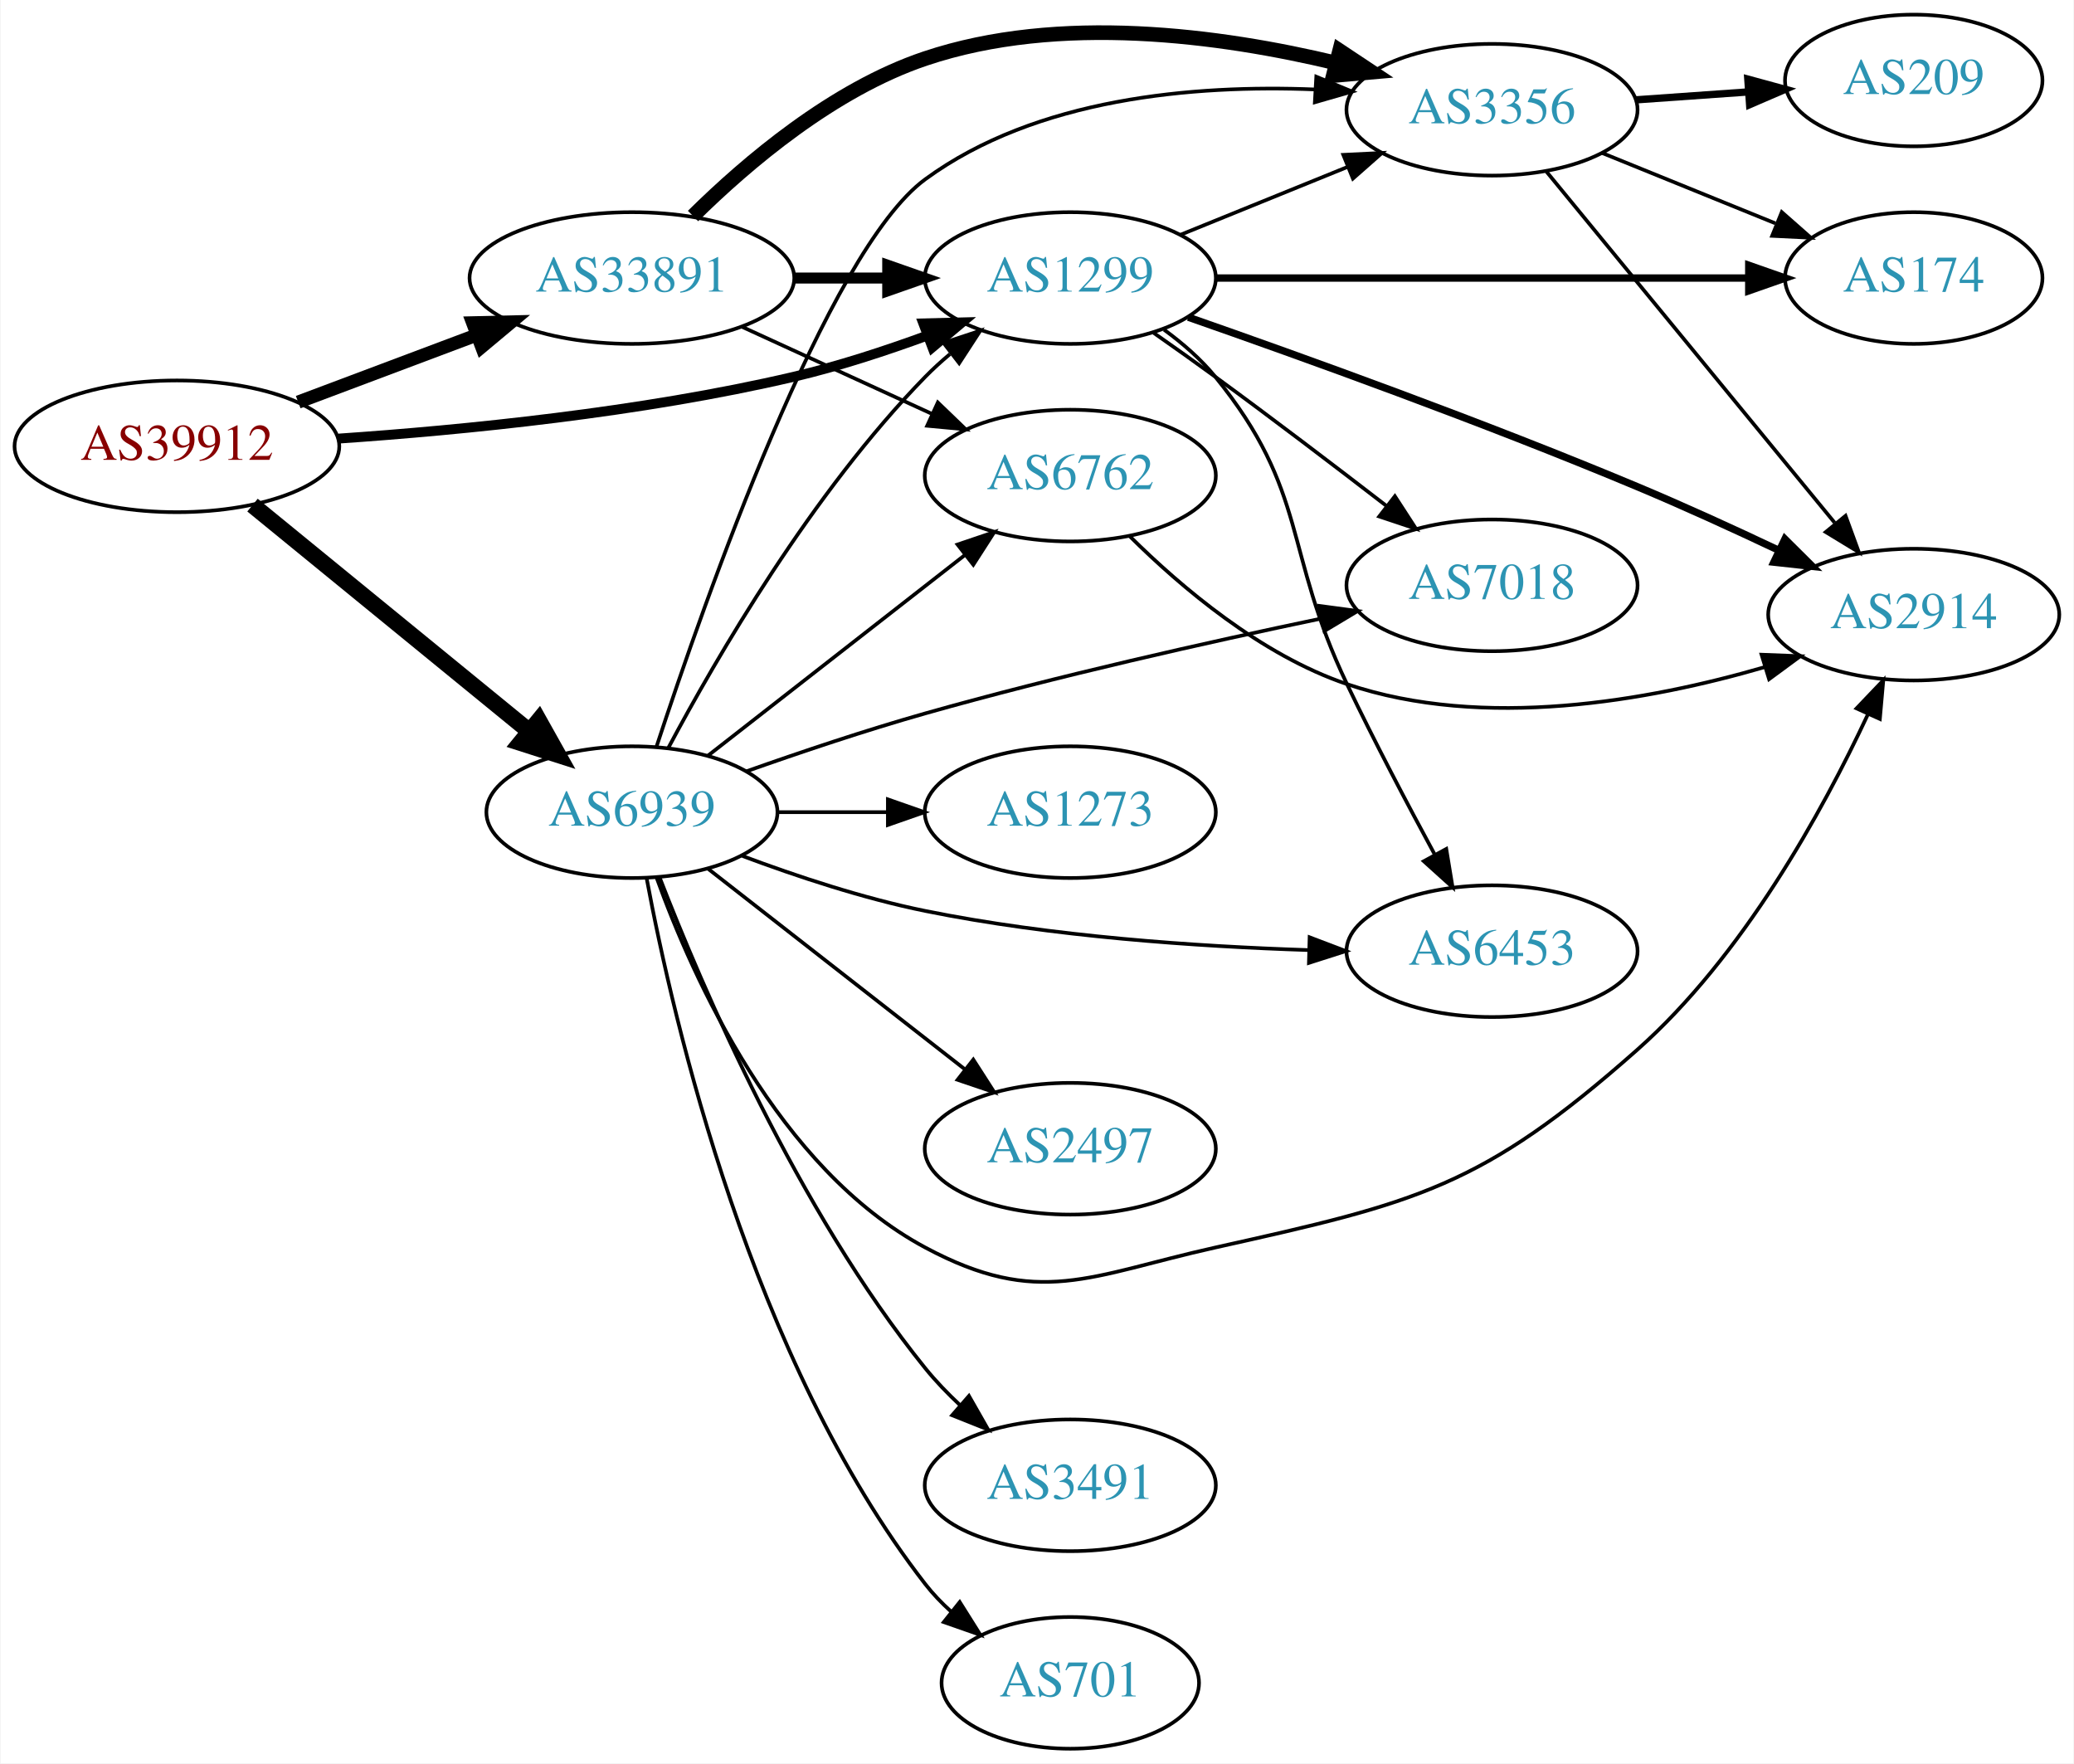
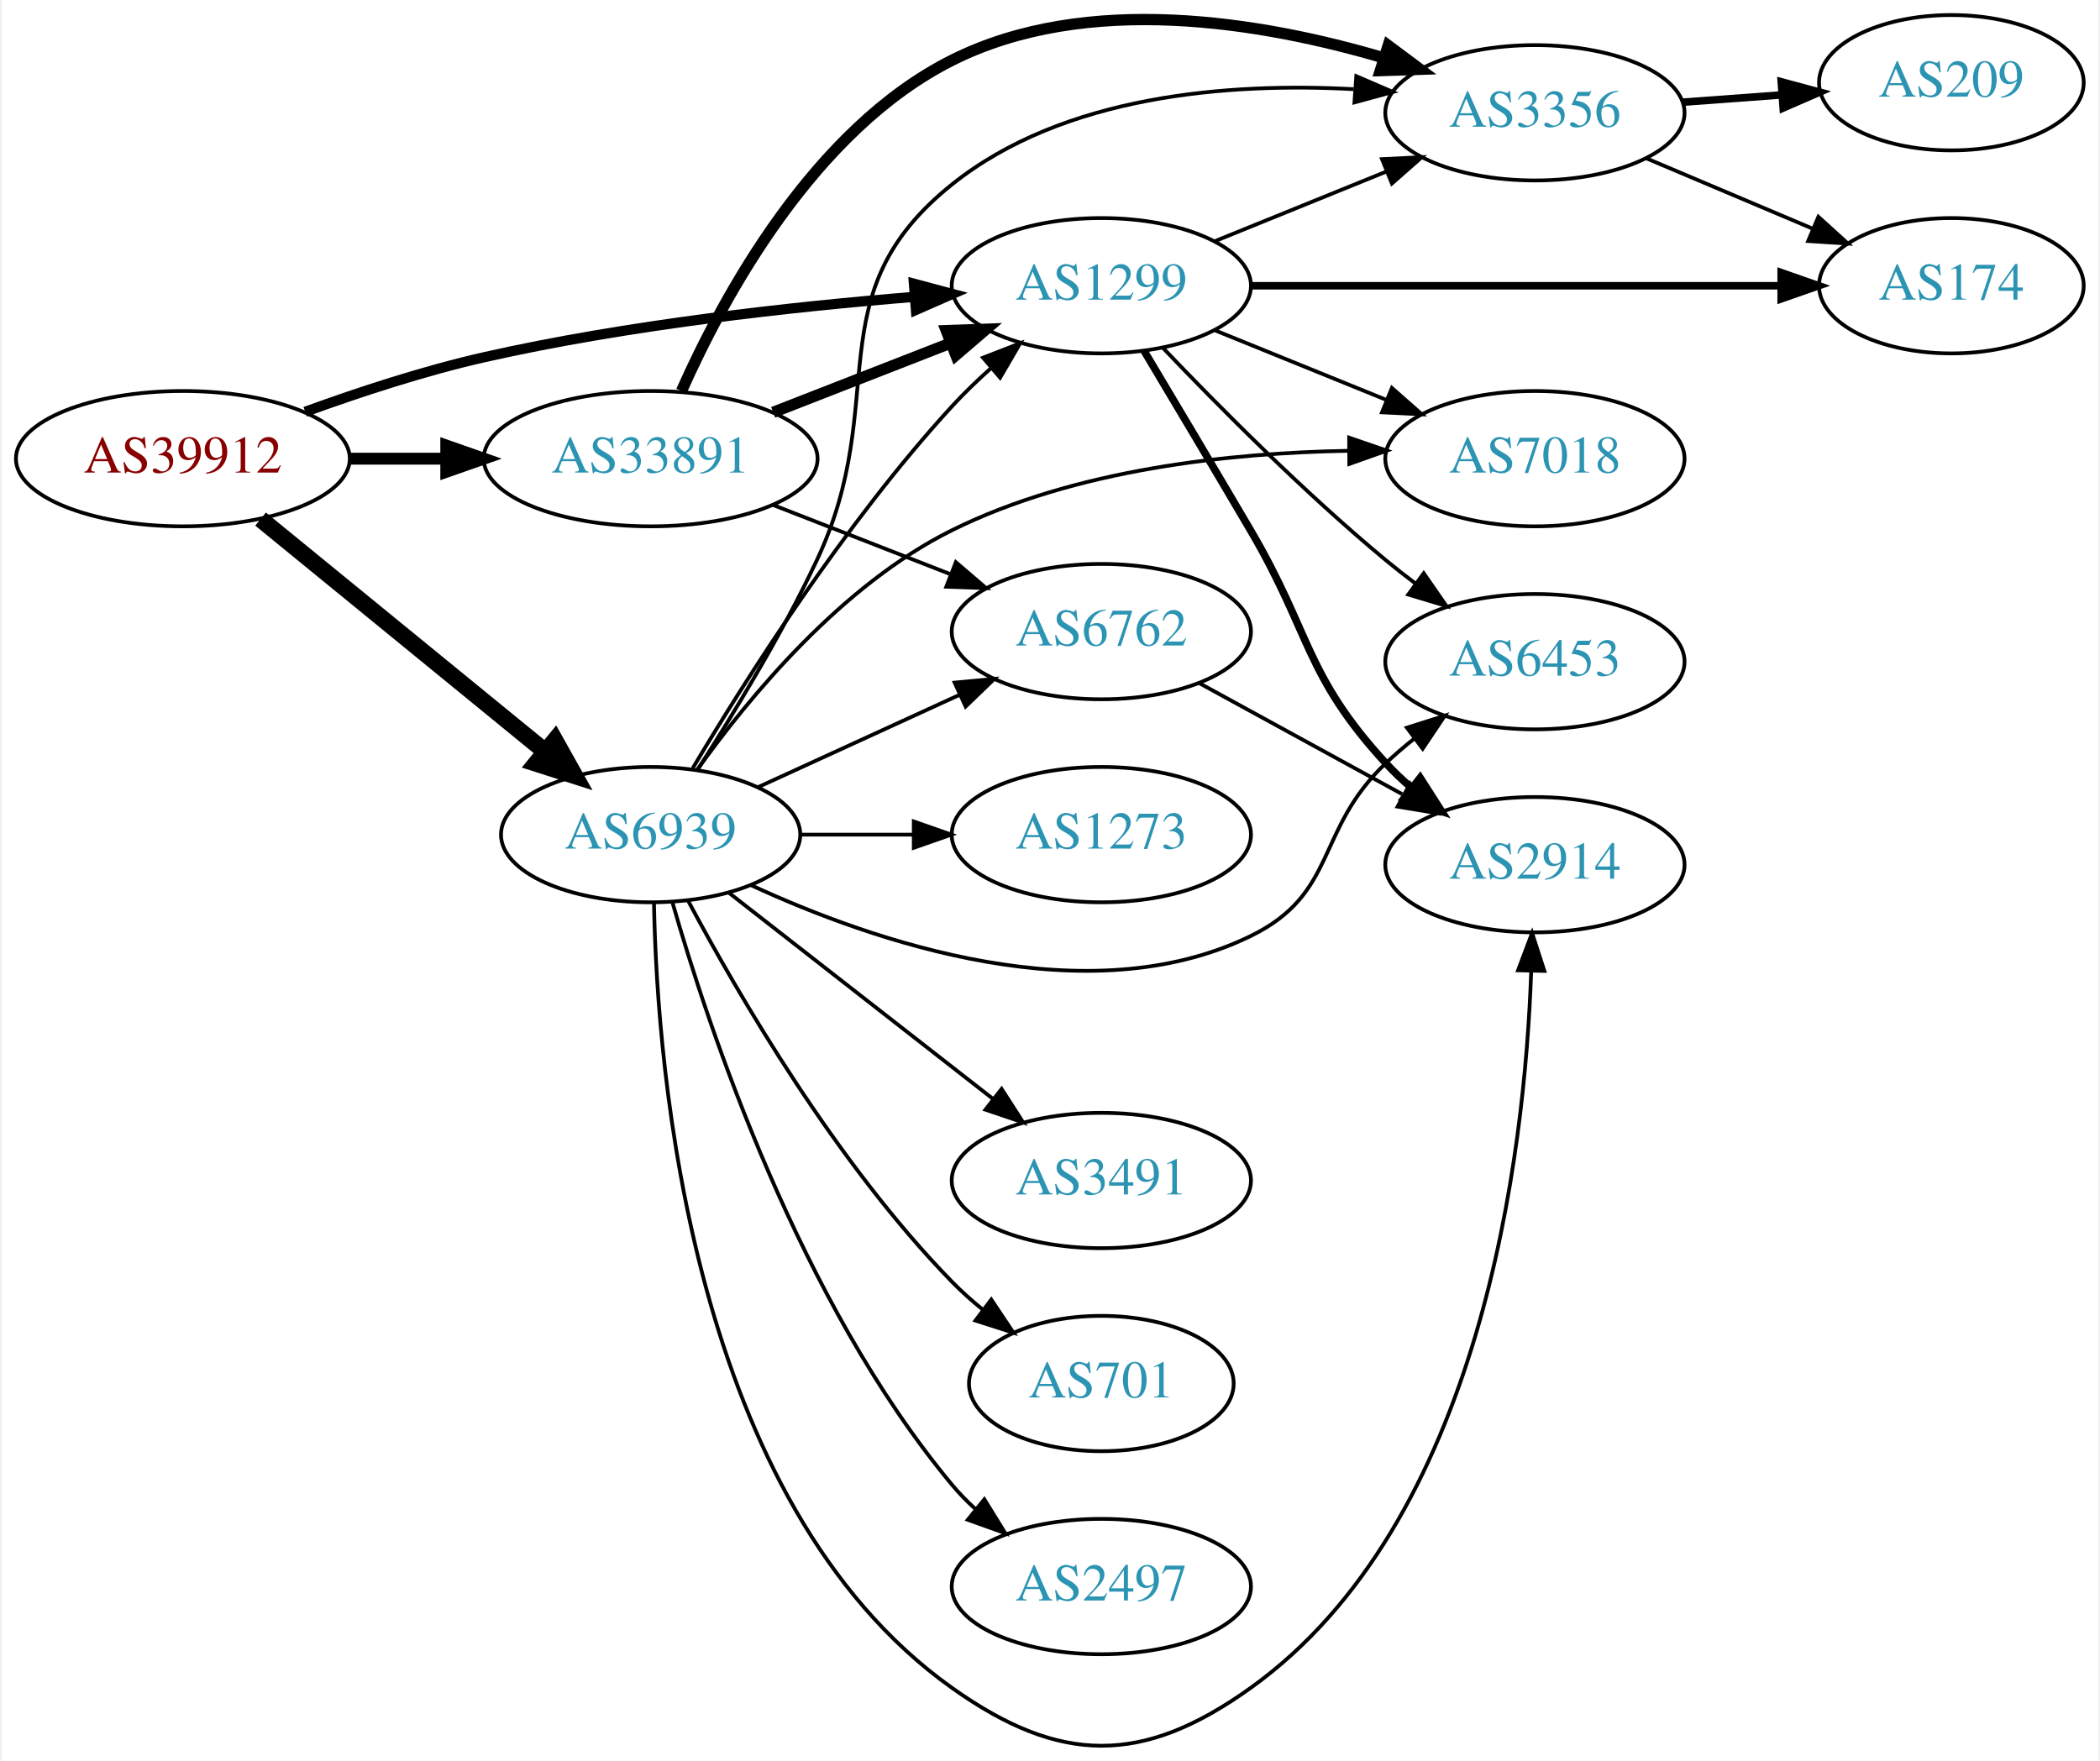
- <svg xmlns="http://www.w3.org/2000/svg" xmlns:xlink="http://www.w3.org/1999/xlink" width="567pt" height="482pt" viewBox="0.00 0.00 566.66 482.00">
-   <g id="graph0" class="graph" transform="scale(1 1) rotate(0) translate(4 478)">
-     <polygon fill="white" stroke="none" points="-4,4 -4,-478 562.663,-478 562.663,4 -4,4" />
+ <svg xmlns="http://www.w3.org/2000/svg" xmlns:xlink="http://www.w3.org/1999/xlink" width="558pt" height="468pt" viewBox="0.00 0.00 557.56 468.35">
+   <g id="graph0" class="graph" transform="scale(1 1) rotate(0) translate(4 464.35)">
+     <polygon fill="white" stroke="none" points="-4,4 -4,-464.35 553.564,-464.35 553.564,4 -4,4" />
    <g id="node1" class="node">
      <g id="a_node1">
        <a xlink:href="/asn/39912" xlink:title="AS39912 ~ oja.at GmbH [AT]">
-           <ellipse fill="#ffffff" stroke="black" cx="44.196" cy="-356" rx="44.393" ry="18" />
-           <text text-anchor="middle" x="44.196" y="-352.3" font-family="Times,serif" font-size="14.00" fill="#880000">AS39912</text>
+           <ellipse fill="#ffffff" stroke="black" cx="44.196" cy="-342.35" rx="44.393" ry="18" />
+           <text text-anchor="middle" x="44.196" y="-338.65" font-family="Times,serif" font-size="14.00" fill="#880000">AS39912</text>
        </a>
      </g>
    </g>
    <g id="node2" class="node">
      <g id="a_node2">
        <a xlink:href="/asn/1299" xlink:title="AS1299 ~ Telia Carrier [EU]">
-           <ellipse fill="#ffffff" stroke="black" cx="288.431" cy="-402" rx="39.794" ry="18" />
-           <text text-anchor="middle" x="288.431" y="-398.3" font-family="Times,serif" font-size="14.00" fill="#2c94b3">AS1299</text>
+           <ellipse fill="#ffffff" stroke="black" cx="288.431" cy="-388.35" rx="39.794" ry="18" />
+           <text text-anchor="middle" x="288.431" y="-384.65" font-family="Times,serif" font-size="14.00" fill="#2c94b3">AS1299</text>
        </a>
      </g>
    </g>
    <g id="edge1" class="edge">
-       <path fill="none" stroke="black" stroke-width="2.7" d="M88.375,-358.111C122.503,-360.445 171.159,-365.255 212.784,-375 224.945,-377.847 237.85,-382.062 249.449,-386.319" />
-       <polygon fill="black" stroke="black" stroke-width="2.7" points="248.248,-389.607 258.84,-389.877 250.728,-383.061 248.248,-389.607" />
+       <path fill="none" stroke="black" stroke-width="2.7" d="M76.735,-354.824C91.074,-360.046 108.381,-365.731 124.392,-369.35 162.265,-377.91 206.009,-382.74 238.645,-385.386" />
+       <polygon fill="black" stroke="black" stroke-width="2.7" points="238.59,-388.892 248.829,-386.171 239.128,-381.913 238.59,-388.892" />
    </g>
    <g id="node3" class="node">
      <g id="a_node3">
        <a xlink:href="/asn/6939" xlink:title="AS6939 ~ Hurricane Electric LLC [US]">
-           <ellipse fill="#ffffff" stroke="black" cx="168.588" cy="-256" rx="39.794" ry="18" />
-           <text text-anchor="middle" x="168.588" y="-252.3" font-family="Times,serif" font-size="14.00" fill="#2c94b3">AS6939</text>
+           <ellipse fill="#ffffff" stroke="black" cx="168.588" cy="-242.35" rx="39.794" ry="18" />
+           <text text-anchor="middle" x="168.588" y="-238.65" font-family="Times,serif" font-size="14.00" fill="#2c94b3">AS6939</text>
        </a>
      </g>
    </g>
    <g id="edge2" class="edge">
-       <path fill="none" stroke="black" stroke-width="4.5" d="M64.861,-339.933C85.323,-323.215 117.514,-296.913 140.403,-278.211" />
-       <polygon fill="black" stroke="black" stroke-width="4.5" points="143.124,-281.073 148.376,-271.697 138.141,-274.975 143.124,-281.073" />
+       <path fill="none" stroke="black" stroke-width="4.5" d="M64.861,-326.283C85.323,-309.565 117.514,-283.263 140.403,-264.561" />
+       <polygon fill="black" stroke="black" stroke-width="4.5" points="143.124,-267.423 148.376,-258.047 138.141,-261.325 143.124,-267.423" />
    </g>
    <g id="node4" class="node">
      <g id="a_node4">
        <a xlink:href="/asn/33891" xlink:title="AS33891 ~ CORE-BACKBONE GMBH GLOBAL NETWORK [DE]">
-           <ellipse fill="#ffffff" stroke="black" cx="168.588" cy="-402" rx="44.393" ry="18" />
-           <text text-anchor="middle" x="168.588" y="-398.3" font-family="Times,serif" font-size="14.00" fill="#2c94b3">AS33891</text>
+           <ellipse fill="#ffffff" stroke="black" cx="168.588" cy="-342.35" rx="44.393" ry="18" />
+           <text text-anchor="middle" x="168.588" y="-338.65" font-family="Times,serif" font-size="14.00" fill="#2c94b3">AS33891</text>
        </a>
      </g>
    </g>
    <g id="edge3" class="edge">
-       <path fill="none" stroke="black" stroke-width="3.6" d="M77.353,-368.086C92.251,-373.685 110.138,-380.408 126.043,-386.386" />
-       <polygon fill="black" stroke="black" stroke-width="3.6" points="125.054,-389.753 135.646,-389.995 127.517,-383.2 125.054,-389.753" />
+       <path fill="none" stroke="black" stroke-width="3.15" d="M88.692,-342.35C96.898,-342.35 105.569,-342.35 114.041,-342.35" />
+       <polygon fill="black" stroke="black" stroke-width="3.15" points="114.233,-345.85 124.233,-342.35 114.233,-338.85 114.233,-345.85" />
    </g>
    <g id="node5" class="node">
      <g id="a_node5">
-         <a xlink:href="/asn/6453" xlink:title="AS6453 ~ TATA COMMUNICATIONS (AMERICA) INC [US]">
-           <ellipse fill="#ffffff" stroke="black" cx="403.724" cy="-218" rx="39.794" ry="18" />
-           <text text-anchor="middle" x="403.724" y="-214.3" font-family="Times,serif" font-size="14.00" fill="#2c94b3">AS6453</text>
+         <a xlink:href="/asn/174" xlink:title="AS174 ~ Cogent Communications [US]">
+           <ellipse fill="#ffffff" stroke="black" cx="514.467" cy="-388.35" rx="35.194" ry="18" />
+           <text text-anchor="middle" x="514.467" y="-384.65" font-family="Times,serif" font-size="14.00" fill="#2c94b3">AS174</text>
        </a>
      </g>
    </g>
    <g id="edge4" class="edge">
-       <path fill="none" stroke="black" d="M314.059,-387.883C319.151,-384.165 324.152,-379.825 328.077,-375 353.71,-343.492 346.56,-327.646 364.077,-291 371.564,-275.337 380.613,-258.163 388.071,-244.409" />
-       <polygon fill="black" stroke="black" points="391.219,-245.949 392.943,-235.495 385.076,-242.592 391.219,-245.949" />
+       <path fill="none" stroke="black" stroke-width="2" d="M328.199,-388.35C367.454,-388.35 428.079,-388.35 469.198,-388.35" />
+       <polygon fill="black" stroke="black" stroke-width="2" points="469.207,-391.85 479.206,-388.35 469.206,-384.85 469.207,-391.85" />
    </g>
    <g id="node6" class="node">
      <g id="a_node6">
-         <a xlink:href="/asn/174" xlink:title="AS174 ~ Cogent Communications [US]">
-           <ellipse fill="#ffffff" stroke="black" cx="519.017" cy="-402" rx="35.194" ry="18" />
-           <text text-anchor="middle" x="519.017" y="-398.3" font-family="Times,serif" font-size="14.00" fill="#2c94b3">AS174</text>
+         <a xlink:href="/asn/2914" xlink:title="AS2914 ~ NTT America, Inc. [US]">
+           <ellipse fill="#ffffff" stroke="black" cx="403.724" cy="-234.35" rx="39.794" ry="18" />
+           <text text-anchor="middle" x="403.724" y="-230.65" font-family="Times,serif" font-size="14.00" fill="#2c94b3">AS2914</text>
        </a>
      </g>
    </g>
    <g id="edge5" class="edge">
-       <path fill="none" stroke="black" stroke-width="2" d="M328.207,-402C368.484,-402 431.407,-402 473.643,-402" />
-       <polygon fill="black" stroke="black" stroke-width="2" points="473.909,-405.5 483.909,-402 473.909,-398.5 473.909,-405.5" />
+       <path fill="none" stroke="black" stroke-width="2" d="M299.814,-370.998C307.622,-357.921 318.566,-339.536 328.077,-323.35 344.22,-295.877 342.509,-284.804 364.077,-261.35 366.103,-259.147 368.338,-257.023 370.682,-254.999" />
+       <polygon fill="black" stroke="black" stroke-width="2" points="373.21,-257.465 378.922,-248.542 368.892,-251.956 373.21,-257.465" />
    </g>
    <g id="node7" class="node">
      <g id="a_node7">
-         <a xlink:href="/asn/2914" xlink:title="AS2914 ~ NTT America, Inc. [US]">
-           <ellipse fill="#ffffff" stroke="black" cx="519.017" cy="-310" rx="39.794" ry="18" />
-           <text text-anchor="middle" x="519.017" y="-306.3" font-family="Times,serif" font-size="14.00" fill="#2c94b3">AS2914</text>
+         <a xlink:href="/asn/7018" xlink:title="AS7018 ~ AT&amp;T Services, Inc. [US]">
+           <ellipse fill="#ffffff" stroke="black" cx="403.724" cy="-342.35" rx="39.794" ry="18" />
+           <text text-anchor="middle" x="403.724" y="-338.65" font-family="Times,serif" font-size="14.00" fill="#2c94b3">AS7018</text>
        </a>
      </g>
    </g>
    <g id="edge6" class="edge">
-       <path fill="none" stroke="black" stroke-width="2" d="M320.688,-391.292C352.003,-380.362 401.442,-362.556 443.37,-345 456.08,-339.678 469.786,-333.41 481.943,-327.659" />
-       <polygon fill="black" stroke="black" stroke-width="2" points="483.795,-330.653 491.311,-323.186 480.778,-324.336 483.795,-330.653" />
+       <path fill="none" stroke="black" d="M318.607,-376.504C332.482,-370.87 349.259,-364.058 364.169,-358.004" />
+       <polygon fill="black" stroke="black" points="365.698,-361.161 373.647,-354.156 363.065,-354.675 365.698,-361.161" />
    </g>
    <g id="node8" class="node">
      <g id="a_node8">
-         <a xlink:href="/asn/7018" xlink:title="AS7018 ~ AT&amp;T Services, Inc. [US]">
-           <ellipse fill="#ffffff" stroke="black" cx="403.724" cy="-318" rx="39.794" ry="18" />
-           <text text-anchor="middle" x="403.724" y="-314.3" font-family="Times,serif" font-size="14.00" fill="#2c94b3">AS7018</text>
+         <a xlink:href="/asn/6453" xlink:title="AS6453 ~ TATA COMMUNICATIONS (AMERICA) INC [US]">
+           <ellipse fill="#ffffff" stroke="black" cx="403.724" cy="-288.35" rx="39.794" ry="18" />
+           <text text-anchor="middle" x="403.724" y="-284.65" font-family="Times,serif" font-size="14.00" fill="#2c94b3">AS6453</text>
        </a>
      </g>
    </g>
    <g id="edge7" class="edge">
-       <path fill="none" stroke="black" d="M311.211,-387.023C316.745,-383.152 322.658,-378.959 328.077,-375 343.669,-363.609 360.809,-350.559 374.728,-339.823" />
-       <polygon fill="black" stroke="black" points="377.169,-342.36 382.936,-333.473 372.885,-336.824 377.169,-342.36" />
+       <path fill="none" stroke="black" d="M304.736,-371.895C319.349,-356.554 342.305,-333.394 364.077,-315.35 366.598,-313.261 369.275,-311.165 371.997,-309.117" />
+       <polygon fill="black" stroke="black" points="374.157,-311.873 380.189,-303.163 370.042,-306.21 374.157,-311.873" />
    </g>
    <g id="node9" class="node">
      <g id="a_node9">
        <a xlink:href="/asn/3356" xlink:title="AS3356 ~ Level 3 Parent, LLC [US]">
-           <ellipse fill="#ffffff" stroke="black" cx="403.724" cy="-448" rx="39.794" ry="18" />
-           <text text-anchor="middle" x="403.724" y="-444.3" font-family="Times,serif" font-size="14.00" fill="#2c94b3">AS3356</text>
+           <ellipse fill="#ffffff" stroke="black" cx="403.724" cy="-434.35" rx="39.794" ry="18" />
+           <text text-anchor="middle" x="403.724" y="-430.65" font-family="Times,serif" font-size="14.00" fill="#2c94b3">AS3356</text>
        </a>
      </g>
    </g>
    <g id="edge8" class="edge">
-       <path fill="none" stroke="black" d="M318.607,-413.846C332.482,-419.48 349.259,-426.292 364.169,-432.346" />
-       <polygon fill="black" stroke="black" points="363.065,-435.675 373.647,-436.194 365.698,-429.189 363.065,-435.675" />
-     </g>
-     <g id="edge15" class="edge">
-       <path fill="none" stroke="black" d="M178.564,-273.613C191.678,-298.22 217.904,-343.413 248.784,-375 250.876,-377.14 253.159,-379.219 255.535,-381.212" />
-       <polygon fill="black" stroke="black" points="253.778,-384.277 263.834,-387.613 258.054,-378.734 253.778,-384.277" />
-     </g>
-     <g id="edge12" class="edge">
-       <path fill="none" stroke="black" d="M198.8,-244.028C213.538,-238.509 231.842,-232.433 248.784,-229 283.315,-222.002 322.988,-219.291 353.409,-218.309" />
-       <polygon fill="black" stroke="black" points="353.859,-221.798 363.76,-218.03 353.67,-214.801 353.859,-221.798" />
+       <path fill="none" stroke="black" d="M318.607,-400.196C332.482,-405.83 349.259,-412.642 364.169,-418.695" />
+       <polygon fill="black" stroke="black" points="363.065,-422.025 373.647,-422.544 365.698,-415.539 363.065,-422.025" />
+     </g>
+     <g id="edge19" class="edge">
+       <path fill="none" stroke="black" d="M179.786,-260.04C193.718,-283.427 220.249,-325.297 248.784,-356.35 251.919,-359.761 255.42,-363.137 258.999,-366.343" />
+       <polygon fill="black" stroke="black" points="256.969,-369.212 266.847,-373.043 261.514,-363.888 256.969,-369.212" />
+     </g>
+     <g id="edge14" class="edge">
+       <path fill="none" stroke="black" d="M169.471,-224.16C170.292,-179.527 179.363,-64.655 248.784,-15.35 277.516,5.057 299.419,5.16 328.077,-15.35 389.726,-59.468 401.047,-157.56 402.74,-206.068" />
+       <polygon fill="black" stroke="black" points="399.244,-206.263 402.977,-216.178 406.242,-206.099 399.244,-206.263" />
+     </g>
+     <g id="edge20" class="edge">
+       <path fill="none" stroke="black" d="M180.976,-259.629C194.616,-278.747 219.35,-308.777 248.784,-323.35 281.415,-339.506 322.521,-343.896 354.047,-344.442" />
+       <polygon fill="black" stroke="black" points="354.328,-347.943 364.345,-344.491 354.361,-340.943 354.328,-347.943" />
    </g>
    <g id="edge17" class="edge">
-       <path fill="none" stroke="black" d="M175.306,-238.172C185.23,-210.604 208.533,-158.562 248.784,-137 279.849,-120.359 293.678,-129.343 328.077,-137 383.309,-149.294 400.991,-153.508 443.37,-191 472.362,-216.649 494.099,-256.238 506.432,-282.621" />
-       <polygon fill="black" stroke="black" points="503.379,-284.365 510.693,-292.029 509.755,-281.476 503.379,-284.365" />
-     </g>
-     <g id="edge20" class="edge">
-       <path fill="none" stroke="black" d="M199.815,-267.139C214.484,-272.33 232.432,-278.367 248.784,-283 284.796,-293.202 326.193,-302.479 356.982,-308.915" />
-       <polygon fill="black" stroke="black" points="356.492,-312.388 366.993,-310.986 357.91,-305.533 356.492,-312.388" />
-     </g>
-     <g id="edge21" class="edge">
-       <path fill="none" stroke="black" d="M175.275,-273.808C188.454,-313.922 222.002,-409.384 248.784,-429 279.169,-451.254 322.302,-454.863 355.184,-453.557" />
-       <polygon fill="black" stroke="black" points="355.683,-457.035 365.471,-452.978 355.29,-450.046 355.683,-457.035" />
+       <path fill="none" stroke="black" d="M195.358,-228.875C227.88,-213.852 284.793,-194.261 328.077,-215.35 351.416,-226.721 345.229,-243.497 364.077,-261.35 366.454,-263.601 369.032,-265.808 371.689,-267.93" />
+       <polygon fill="black" stroke="black" points="369.681,-270.798 379.781,-273.997 373.88,-265.198 369.681,-270.798" />
+     </g>
+     <g id="edge18" class="edge">
+       <path fill="none" stroke="black" d="M181.021,-259.543C190.34,-274.025 203.44,-295.497 212.784,-315.35 232.902,-358.089 211.877,-385.868 248.784,-415.35 278.496,-439.084 322.271,-442.415 355.552,-440.63" />
+       <polygon fill="black" stroke="black" points="356.232,-444.091 365.958,-439.891 355.735,-437.109 356.232,-444.091" />
    </g>
    <g id="node11" class="node">
      <g id="a_node11">
        <a xlink:href="/asn/2497" xlink:title="AS2497 ~ Internet Initiative Japan Inc. [JP]">
-           <ellipse fill="#ffffff" stroke="black" cx="288.431" cy="-164" rx="39.794" ry="18" />
-           <text text-anchor="middle" x="288.431" y="-160.3" font-family="Times,serif" font-size="14.00" fill="#2c94b3">AS2497</text>
-         </a>
-       </g>
-     </g>
-     <g id="edge13" class="edge">
-       <path fill="none" stroke="black" d="M189.312,-240.601C208.516,-225.609 237.887,-202.679 259.491,-185.812" />
-       <polygon fill="black" stroke="black" points="261.914,-188.362 267.642,-179.449 257.606,-182.844 261.914,-188.362" />
+           <ellipse fill="#ffffff" stroke="black" cx="288.431" cy="-42.35" rx="39.794" ry="18" />
+           <text text-anchor="middle" x="288.431" y="-38.65" font-family="Times,serif" font-size="14.00" fill="#2c94b3">AS2497</text>
+         </a>
+       </g>
+     </g>
+     <g id="edge11" class="edge">
+       <path fill="none" stroke="black" d="M174.346,-224.451C183.926,-191.015 208.163,-118.055 248.784,-69.35 250.652,-67.111 252.748,-64.972 254.973,-62.949" />
+       <polygon fill="black" stroke="black" points="257.32,-65.552 262.889,-56.539 252.915,-60.112 257.32,-65.552" />
    </g>
    <g id="node12" class="node">
      <g id="a_node12">
-         <a xlink:href="/asn/3491" xlink:title="AS3491 ~ PCCW Global, Inc. [US]">
-           <ellipse fill="#ffffff" stroke="black" cx="288.431" cy="-72" rx="39.794" ry="18" />
-           <text text-anchor="middle" x="288.431" y="-68.3" font-family="Times,serif" font-size="14.00" fill="#2c94b3">AS3491</text>
-         </a>
-       </g>
-     </g>
-     <g id="edge14" class="edge">
-       <path fill="none" stroke="black" d="M176.124,-238.257C187.671,-208.433 213.806,-147.275 248.784,-104 251.633,-100.475 254.921,-97.061 258.351,-93.859" />
-       <polygon fill="black" stroke="black" points="260.727,-96.43 265.972,-87.225 256.131,-91.15 260.727,-96.43" />
+         <a xlink:href="/asn/1273" xlink:title="AS1273 ~ Vodafone Group PLC [EU]">
+           <ellipse fill="#ffffff" stroke="black" cx="288.431" cy="-242.35" rx="39.794" ry="18" />
+           <text text-anchor="middle" x="288.431" y="-238.65" font-family="Times,serif" font-size="14.00" fill="#2c94b3">AS1273</text>
+         </a>
+       </g>
+     </g>
+     <g id="edge12" class="edge">
+       <path fill="none" stroke="black" d="M208.501,-242.35C218.054,-242.35 228.404,-242.35 238.367,-242.35" />
+       <polygon fill="black" stroke="black" points="238.559,-245.85 248.559,-242.35 238.559,-238.85 238.559,-245.85" />
    </g>
    <g id="node13" class="node">
      <g id="a_node13">
-         <a xlink:href="/asn/701" xlink:title="AS701 ~ UUNET [US]">
-           <ellipse fill="#ffffff" stroke="black" cx="288.431" cy="-18" rx="35.194" ry="18" />
-           <text text-anchor="middle" x="288.431" y="-14.3" font-family="Times,serif" font-size="14.00" fill="#2c94b3">AS701</text>
-         </a>
-       </g>
-     </g>
-     <g id="edge16" class="edge">
-       <path fill="none" stroke="black" d="M172.627,-237.84C179.885,-198.953 201.283,-106.201 248.784,-45 250.842,-42.349 253.232,-39.855 255.794,-37.535" />
-       <polygon fill="black" stroke="black" points="258.207,-40.087 263.843,-31.116 253.842,-34.615 258.207,-40.087" />
+         <a xlink:href="/asn/6762" xlink:title="AS6762 ~ TELECOM ITALIA SPARKLE S.p.A. [IT]">
+           <ellipse fill="#ffffff" stroke="black" cx="288.431" cy="-296.35" rx="39.794" ry="18" />
+           <text text-anchor="middle" x="288.431" y="-292.65" font-family="Times,serif" font-size="14.00" fill="#2c94b3">AS6762</text>
+         </a>
+       </g>
+     </g>
+     <g id="edge13" class="edge">
+       <path fill="none" stroke="black" d="M197.217,-255.01C213.174,-262.323 233.445,-271.611 250.727,-279.531" />
+       <polygon fill="black" stroke="black" points="249.426,-282.785 259.975,-283.769 252.342,-276.421 249.426,-282.785" />
    </g>
    <g id="node14" class="node">
      <g id="a_node14">
-         <a xlink:href="/asn/6762" xlink:title="AS6762 ~ TELECOM ITALIA SPARKLE S.p.A. [IT]">
-           <ellipse fill="#ffffff" stroke="black" cx="288.431" cy="-348" rx="39.794" ry="18" />
-           <text text-anchor="middle" x="288.431" y="-344.3" font-family="Times,serif" font-size="14.00" fill="#2c94b3">AS6762</text>
-         </a>
-       </g>
-     </g>
-     <g id="edge18" class="edge">
-       <path fill="none" stroke="black" d="M189.312,-271.399C208.516,-286.391 237.887,-309.321 259.491,-326.188" />
-       <polygon fill="black" stroke="black" points="257.606,-329.156 267.642,-332.551 261.914,-323.638 257.606,-329.156" />
+         <a xlink:href="/asn/3491" xlink:title="AS3491 ~ PCCW Global, Inc. [US]">
+           <ellipse fill="#ffffff" stroke="black" cx="288.431" cy="-150.35" rx="39.794" ry="18" />
+           <text text-anchor="middle" x="288.431" y="-146.65" font-family="Times,serif" font-size="14.00" fill="#2c94b3">AS3491</text>
+         </a>
+       </g>
+     </g>
+     <g id="edge15" class="edge">
+       <path fill="none" stroke="black" d="M189.312,-226.951C208.516,-211.959 237.887,-189.029 259.491,-172.162" />
+       <polygon fill="black" stroke="black" points="261.914,-174.711 267.642,-165.799 257.606,-169.194 261.914,-174.711" />
    </g>
    <g id="node15" class="node">
      <g id="a_node15">
-         <a xlink:href="/asn/1273" xlink:title="AS1273 ~ Vodafone Group PLC [EU]">
-           <ellipse fill="#ffffff" stroke="black" cx="288.431" cy="-256" rx="39.794" ry="18" />
-           <text text-anchor="middle" x="288.431" y="-252.3" font-family="Times,serif" font-size="14.00" fill="#2c94b3">AS1273</text>
-         </a>
-       </g>
-     </g>
-     <g id="edge19" class="edge">
-       <path fill="none" stroke="black" d="M208.501,-256C218.054,-256 228.404,-256 238.367,-256" />
-       <polygon fill="black" stroke="black" points="238.559,-259.5 248.559,-256 238.559,-252.5 238.559,-259.5" />
+         <a xlink:href="/asn/701" xlink:title="AS701 ~ UUNET [US]">
+           <ellipse fill="#ffffff" stroke="black" cx="288.431" cy="-96.35" rx="35.194" ry="18" />
+           <text text-anchor="middle" x="288.431" y="-92.65" font-family="Times,serif" font-size="14.00" fill="#2c94b3">AS701</text>
+         </a>
+       </g>
+     </g>
+     <g id="edge16" class="edge">
+       <path fill="none" stroke="black" d="M178.564,-224.737C191.678,-200.13 217.904,-154.936 248.784,-123.35 251.263,-120.815 254.008,-118.365 256.86,-116.044" />
+       <polygon fill="black" stroke="black" points="259.163,-118.691 265.045,-109.879 254.952,-113.1 259.163,-118.691" />
+     </g>
+     <g id="edge21" class="edge">
+       <path fill="none" stroke="black" stroke-width="3" d="M201.168,-354.677C215.597,-360.309 232.837,-367.039 248.098,-372.996" />
+       <polygon fill="black" stroke="black" stroke-width="3" points="247.203,-376.404 257.792,-376.78 249.749,-369.883 247.203,-376.404" />
+     </g>
+     <g id="edge22" class="edge">
+       <path fill="none" stroke="black" stroke-width="3" d="M176.795,-360.35C187.95,-385.443 212.023,-429.927 248.784,-448.35 284.659,-466.329 331.146,-458.528 363.607,-448.929" />
+       <polygon fill="black" stroke="black" stroke-width="3" points="364.71,-452.252 373.204,-445.92 362.615,-445.573 364.71,-452.252" />
    </g>
    <g id="edge23" class="edge">
-       <path fill="none" stroke="black" stroke-width="3" d="M212.799,-402C221.112,-402 229.875,-402 238.357,-402" />
-       <polygon fill="black" stroke="black" stroke-width="3" points="238.516,-405.5 248.516,-402 238.516,-398.5 238.516,-405.5" />
-     </g>
-     <g id="edge22" class="edge">
-       <path fill="none" stroke="black" stroke-width="4" d="M185.295,-418.955C200.059,-433.545 223.604,-453.538 248.784,-462 285.396,-474.303 329.497,-468.347 361.095,-460.775" />
-       <polygon fill="black" stroke="black" stroke-width="4" points="362.062,-464.14 370.889,-458.28 360.334,-457.356 362.062,-464.14" />
-     </g>
-     <g id="edge24" class="edge">
-       <path fill="none" stroke="black" d="M198.718,-388.652C214.329,-381.498 233.727,-372.609 250.399,-364.97" />
-       <polygon fill="black" stroke="black" points="252.218,-367.986 259.851,-360.638 249.302,-361.622 252.218,-367.986" />
+       <path fill="none" stroke="black" d="M201.168,-330.023C215.597,-324.39 232.837,-317.661 248.098,-311.703" />
+       <polygon fill="black" stroke="black" points="249.749,-314.816 257.792,-307.92 247.203,-308.295 249.749,-314.816" />
    </g>
    <g id="edge10" class="edge">
-       <path fill="none" stroke="black" d="M433.9,-436.154C448.313,-430.302 465.857,-423.178 481.186,-416.954" />
-       <polygon fill="black" stroke="black" points="482.936,-420.021 490.885,-413.016 480.303,-413.535 482.936,-420.021" />
-     </g>
-     <g id="edge11" class="edge">
-       <path fill="none" stroke="black" d="M418.616,-431.078C438.321,-407.076 474.529,-362.971 497.381,-335.136" />
-       <polygon fill="black" stroke="black" points="500.371,-337.01 504.011,-327.06 494.961,-332.568 500.371,-337.01" />
+       <path fill="none" stroke="black" d="M433.295,-422.264C446.793,-416.554 463.052,-409.676 477.391,-403.611" />
+       <polygon fill="black" stroke="black" points="479.106,-406.685 486.952,-399.566 476.379,-400.238 479.106,-406.685" />
    </g>
    <g id="node10" class="node">
      <g id="a_node10">
        <a xlink:href="/asn/209" xlink:title="AS209 ~ CenturyLink Communications, LLC [US]">
-           <ellipse fill="#ffffff" stroke="black" cx="519.017" cy="-456" rx="35.194" ry="18" />
-           <text text-anchor="middle" x="519.017" y="-452.3" font-family="Times,serif" font-size="14.00" fill="#2c94b3">AS209</text>
+           <ellipse fill="#ffffff" stroke="black" cx="514.467" cy="-442.35" rx="35.194" ry="18" />
+           <text text-anchor="middle" x="514.467" y="-438.65" font-family="Times,serif" font-size="14.00" fill="#2c94b3">AS209</text>
        </a>
      </g>
    </g>
    <g id="edge9" class="edge">
-       <path fill="none" stroke="black" stroke-width="2" d="M443.08,-450.708C452.894,-451.401 463.529,-452.152 473.62,-452.865" />
-       <polygon fill="black" stroke="black" stroke-width="2" points="473.659,-456.376 483.881,-453.59 474.152,-449.394 473.659,-456.376" />
-     </g>
-     <g id="edge25" class="edge">
-       <path fill="none" stroke="black" d="M304.755,-331.353C318.685,-317.545 340.599,-298.939 364.077,-291 401.482,-278.352 446.541,-286.426 478.214,-295.634" />
-       <polygon fill="black" stroke="black" points="477.414,-299.049 488.001,-298.638 479.469,-292.358 477.414,-299.049" />
+       <path fill="none" stroke="black" stroke-width="2" d="M443.063,-437.17C451.589,-437.798 460.693,-438.467 469.428,-439.11" />
+       <polygon fill="black" stroke="black" stroke-width="2" points="469.225,-442.604 479.455,-439.848 469.739,-435.623 469.225,-442.604" />
+     </g>
+     <g id="edge24" class="edge">
+       <path fill="none" stroke="black" d="M314.574,-282.59C330.415,-273.921 351.076,-262.614 368.413,-253.127" />
+       <polygon fill="black" stroke="black" points="370.559,-255.942 377.651,-248.071 367.198,-249.802 370.559,-255.942" />
    </g>
  </g>
</svg>
